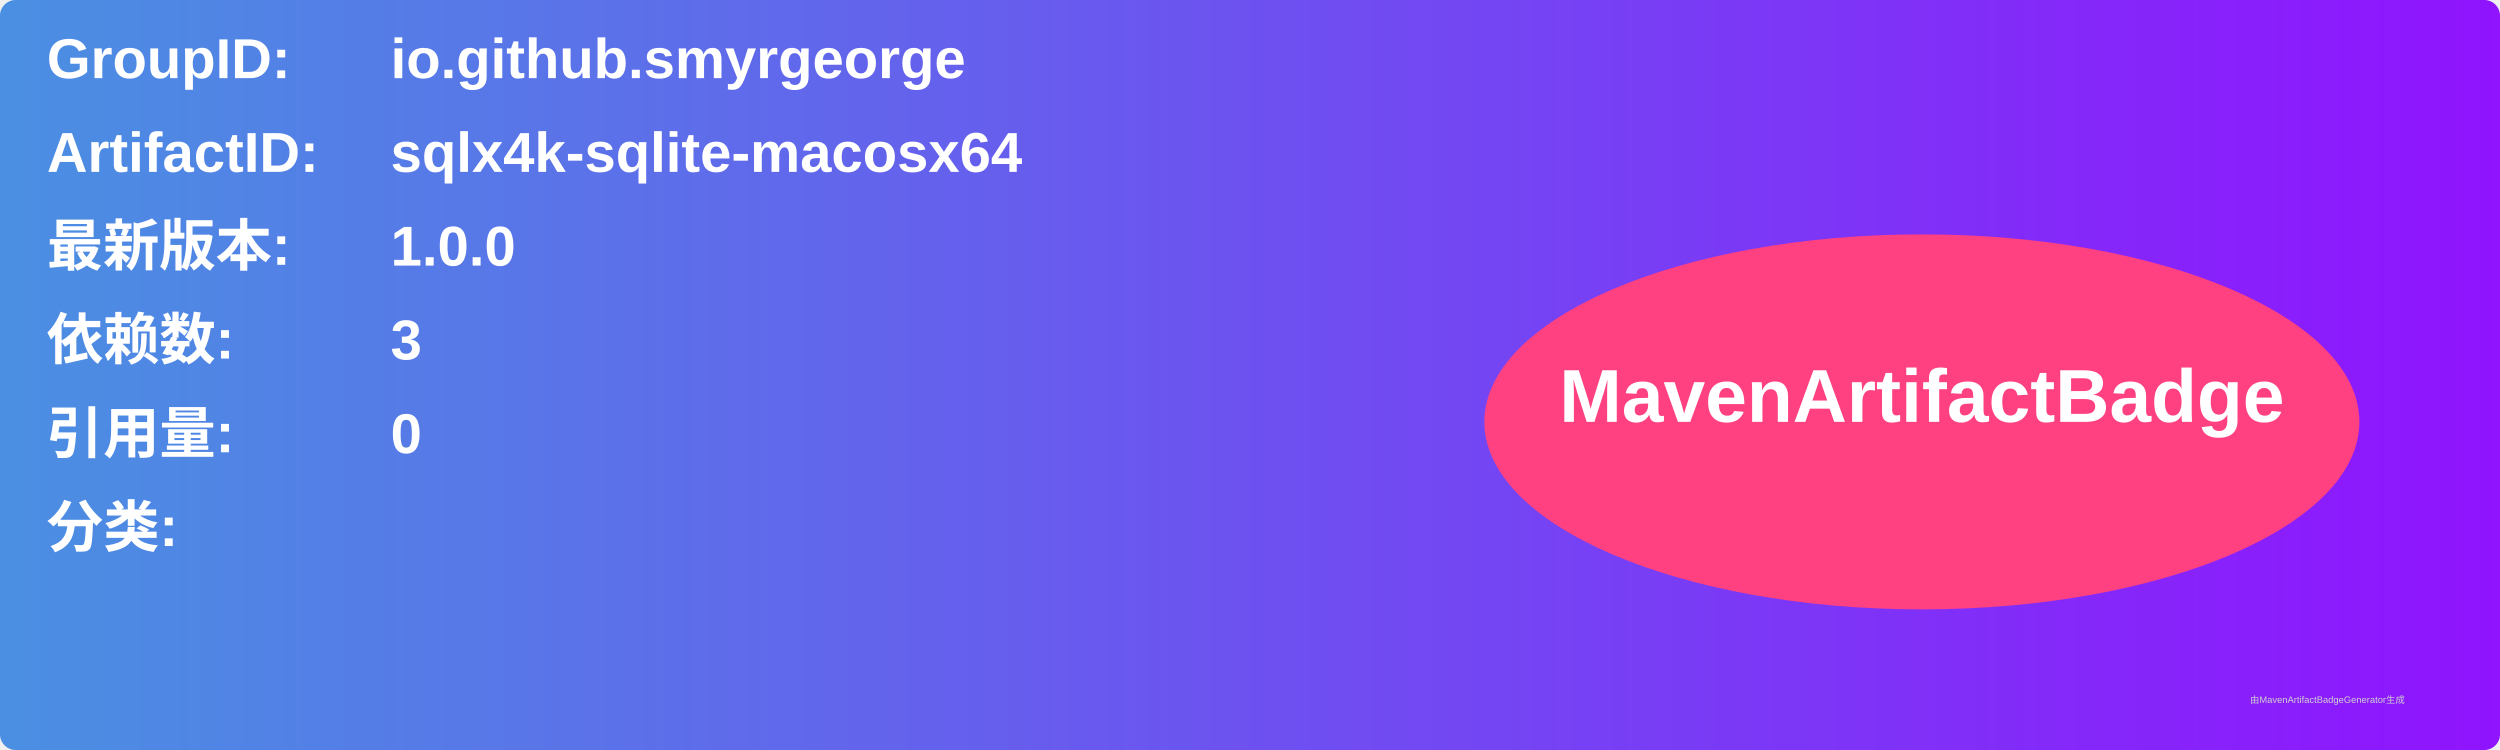
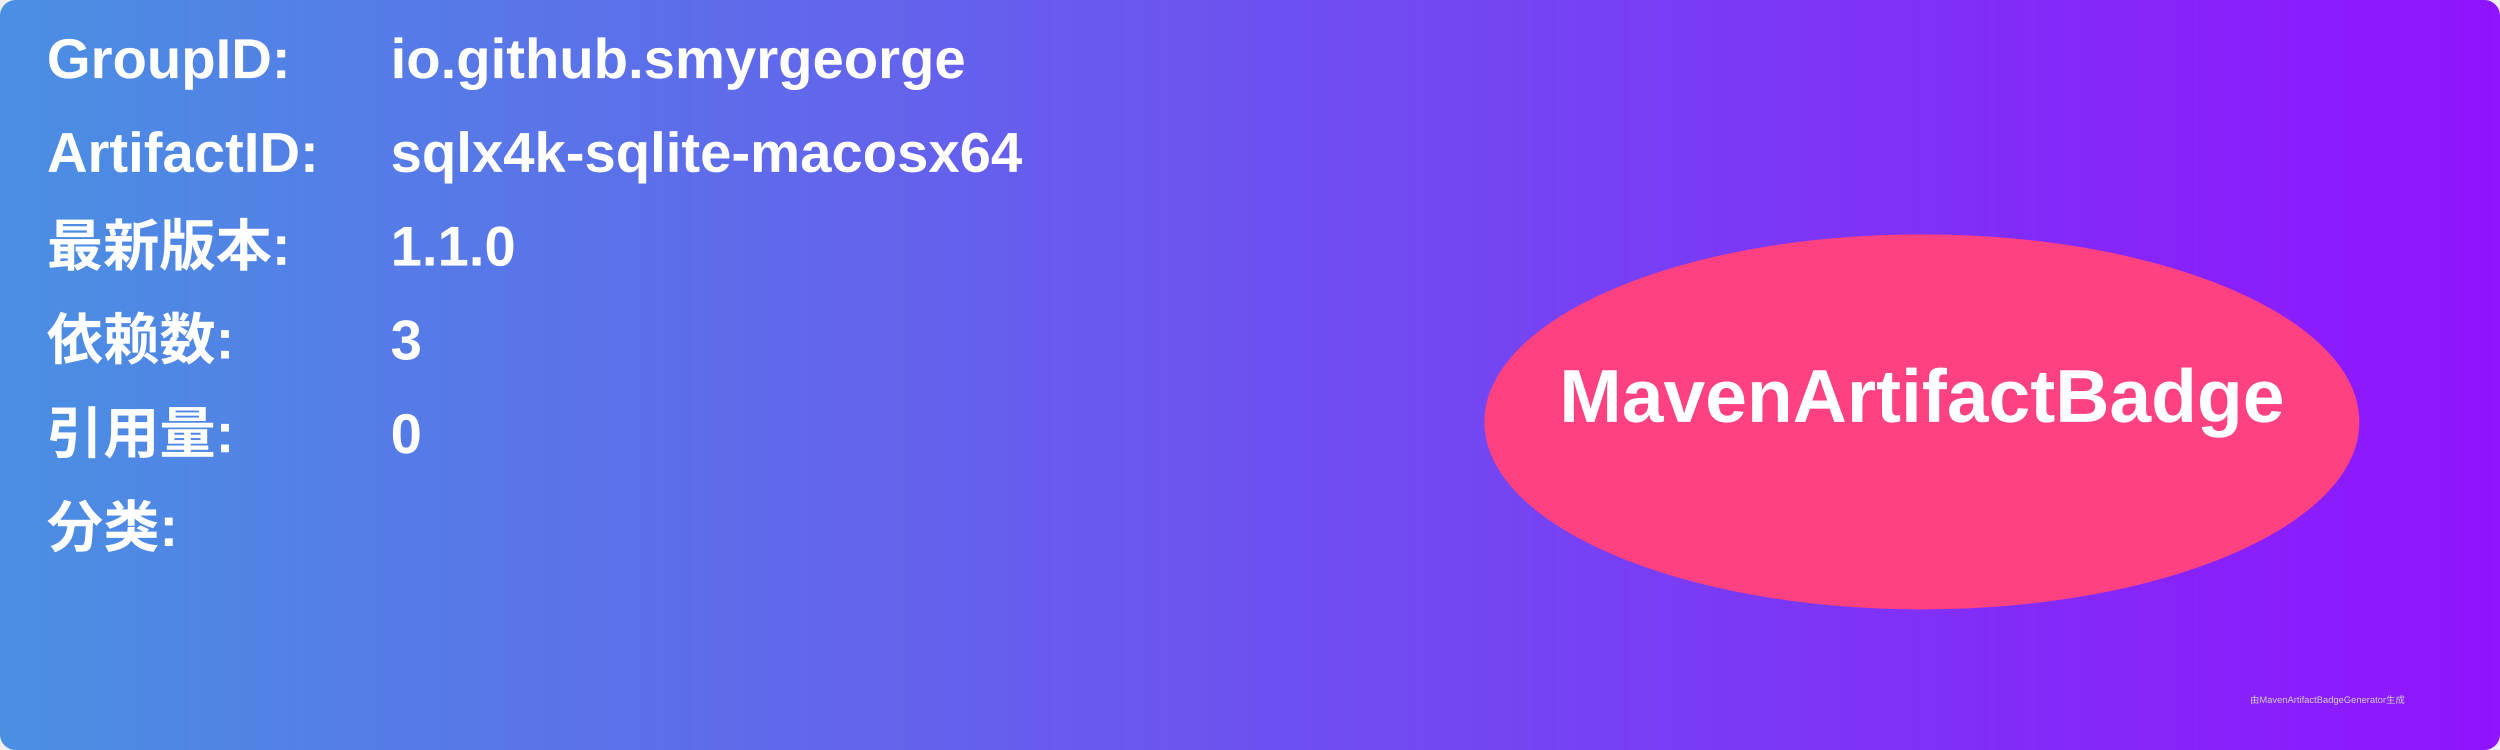
<svg xmlns="http://www.w3.org/2000/svg" width="800" height="240" viewBox="0 0 800 240">
  <linearGradient id="grad" x1="0%" y1="0%" x2="100%" y2="0%">
    <stop offset="0%" stop-color="#4a90e2" />
    <stop offset="100%" stop-color="#9013fe" />
  </linearGradient>
  <rect width="100%" height="100%" rx="5" ry="5" fill="url(#grad)" />
  <g transform="translate(15, 15)">
    <text x="0" y="10" font-family="Arial" font-size="18" fill="white" font-weight="bold" width="260">GroupID:</text>
    <text x="110" y="10" font-family="Arial" font-size="18" fill="white" font-weight="bold" width="460">io.github.smyrgeorge</text>
    <text x="0" y="40" font-family="Arial" font-size="18" fill="white" font-weight="bold" width="260">ArtifactID:</text>
    <text x="110" y="40" font-family="Arial" font-size="18" fill="white" font-weight="bold" width="460">sqlx4k-sqlite-macosx64</text>
    <text x="0" y="70" font-family="Arial" font-size="18" fill="white" font-weight="bold">最新版本:</text>
    <text x="110" y="70" font-family="Arial" font-size="18" fill="white" font-weight="bold">
-       <tspan font-weight="bold">1.0.0</tspan>
+       <tspan font-weight="bold">1.1.0</tspan>
    </text>
    <text x="0" y="100" font-family="Arial" font-size="18" fill="white" font-weight="bold">依赖数: </text>
    <text x="110" y="100" font-family="Arial" font-size="18" fill="white">
      <tspan font-weight="bold">3</tspan>
    </text>
    <text x="0" y="130" font-family="Arial" font-size="18" fill="white" font-weight="bold">引用量: </text>
    <text x="110" y="130" font-family="Arial" font-size="18" fill="white">
      <tspan font-weight="bold">0</tspan>
    </text>
    <text x="0" y="160" font-family="Arial" font-size="18" fill="white" font-weight="bold">分类:</text>
    <text x="10" y="190" font-family="Arial" font-size="10" fill="white">
      <tspan font-weight="bold" />
    </text>
    <ellipse cx="600" cy="120" rx="140" ry="60" fill="#ff4081" />
    <text x="600" y="120" text-anchor="middle" font-family="Arial" font-size="24" fill="white" font-weight="bold">MavenArtifactBadge</text>
  </g>
  <text x="720" y="225" font-family="Arial" font-size="3" fill="#d0d0d0">由MavenArtifactBadgeGenerator生成</text>
</svg>
